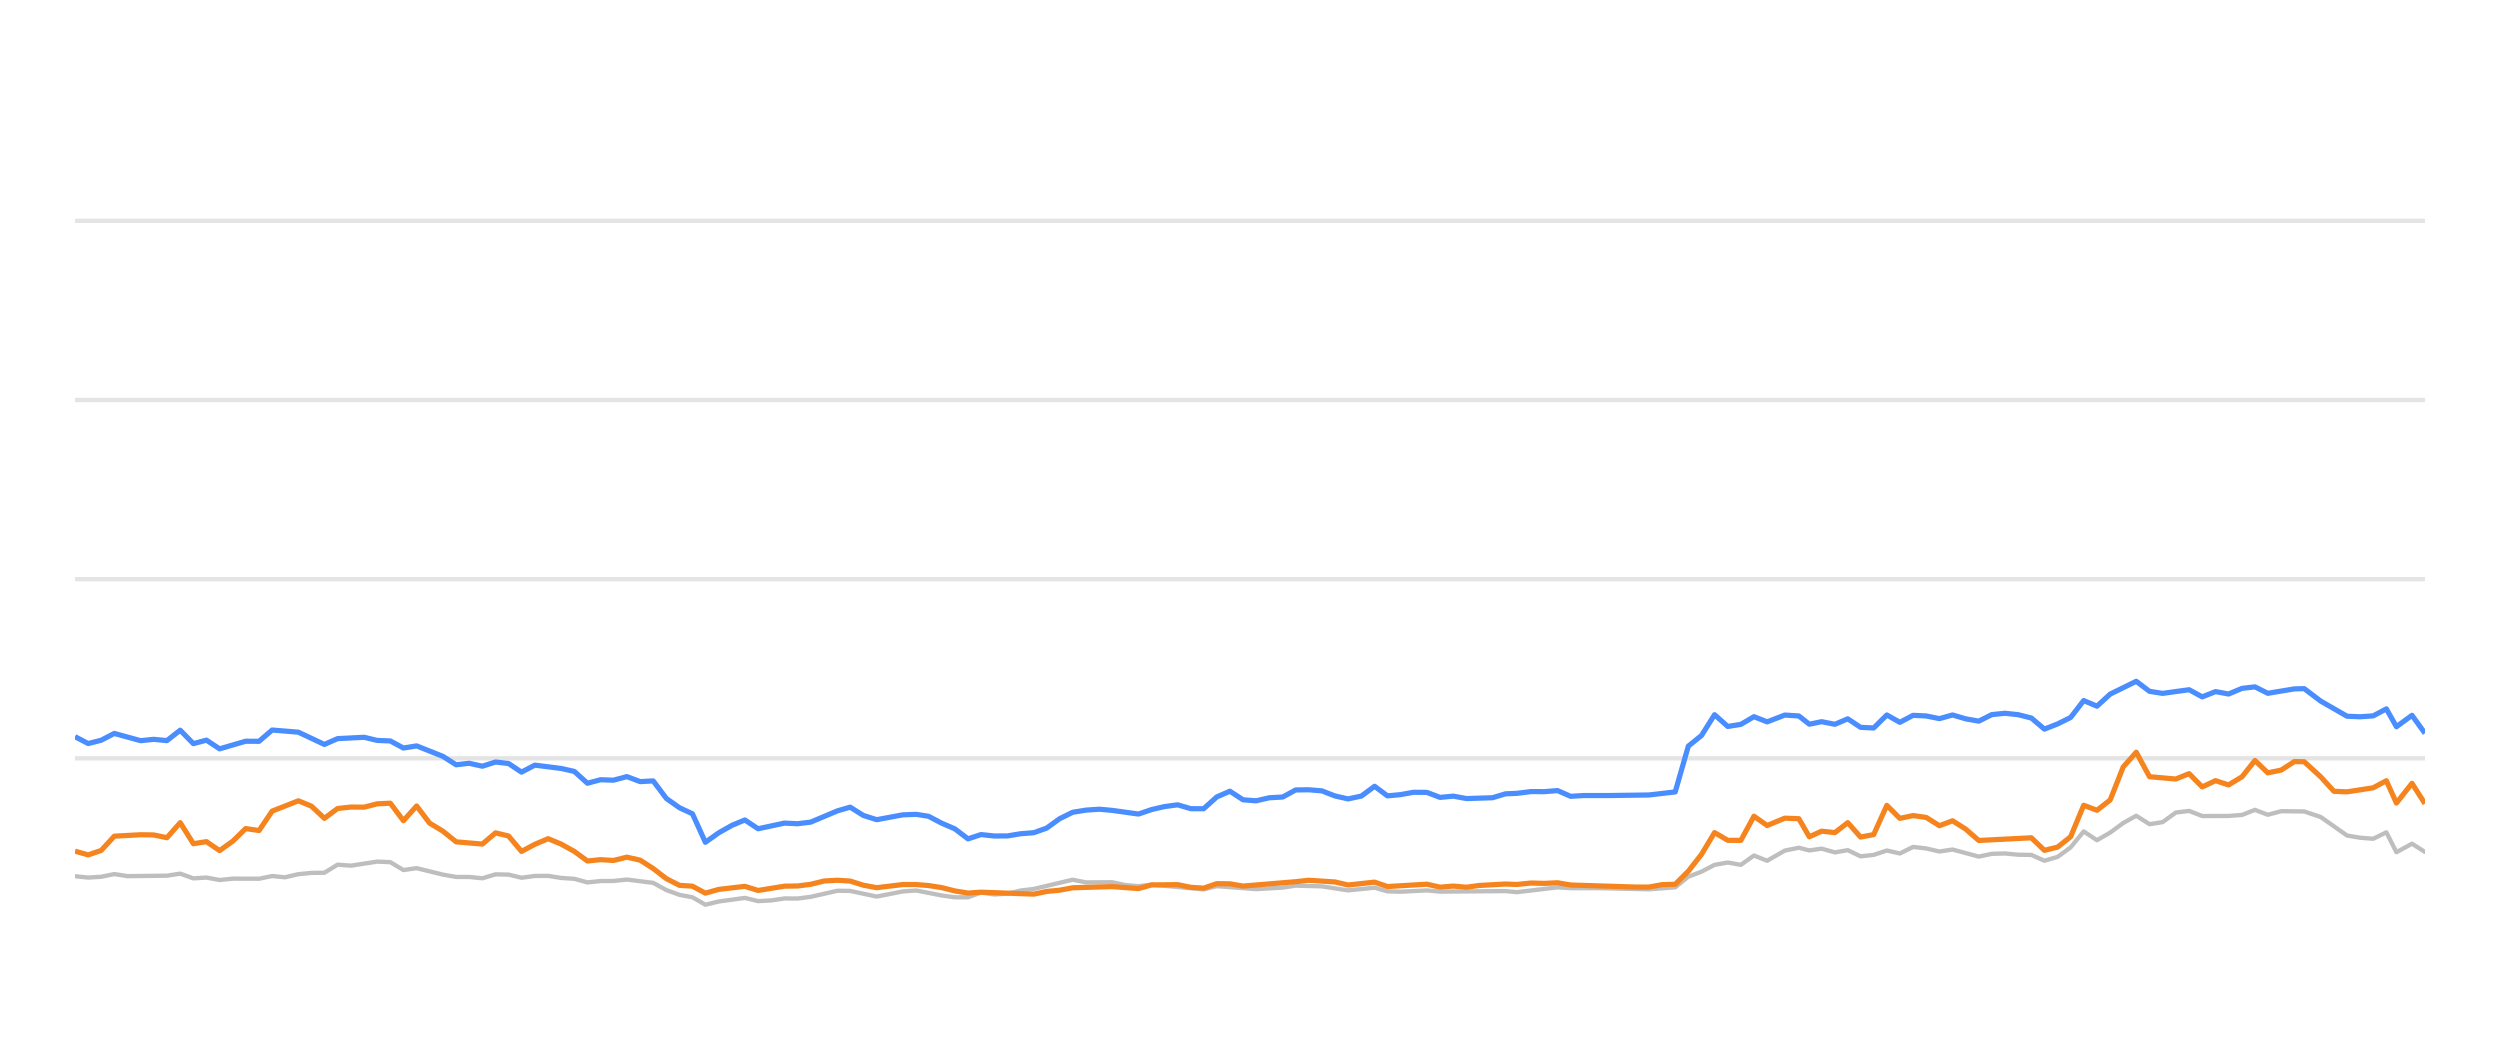
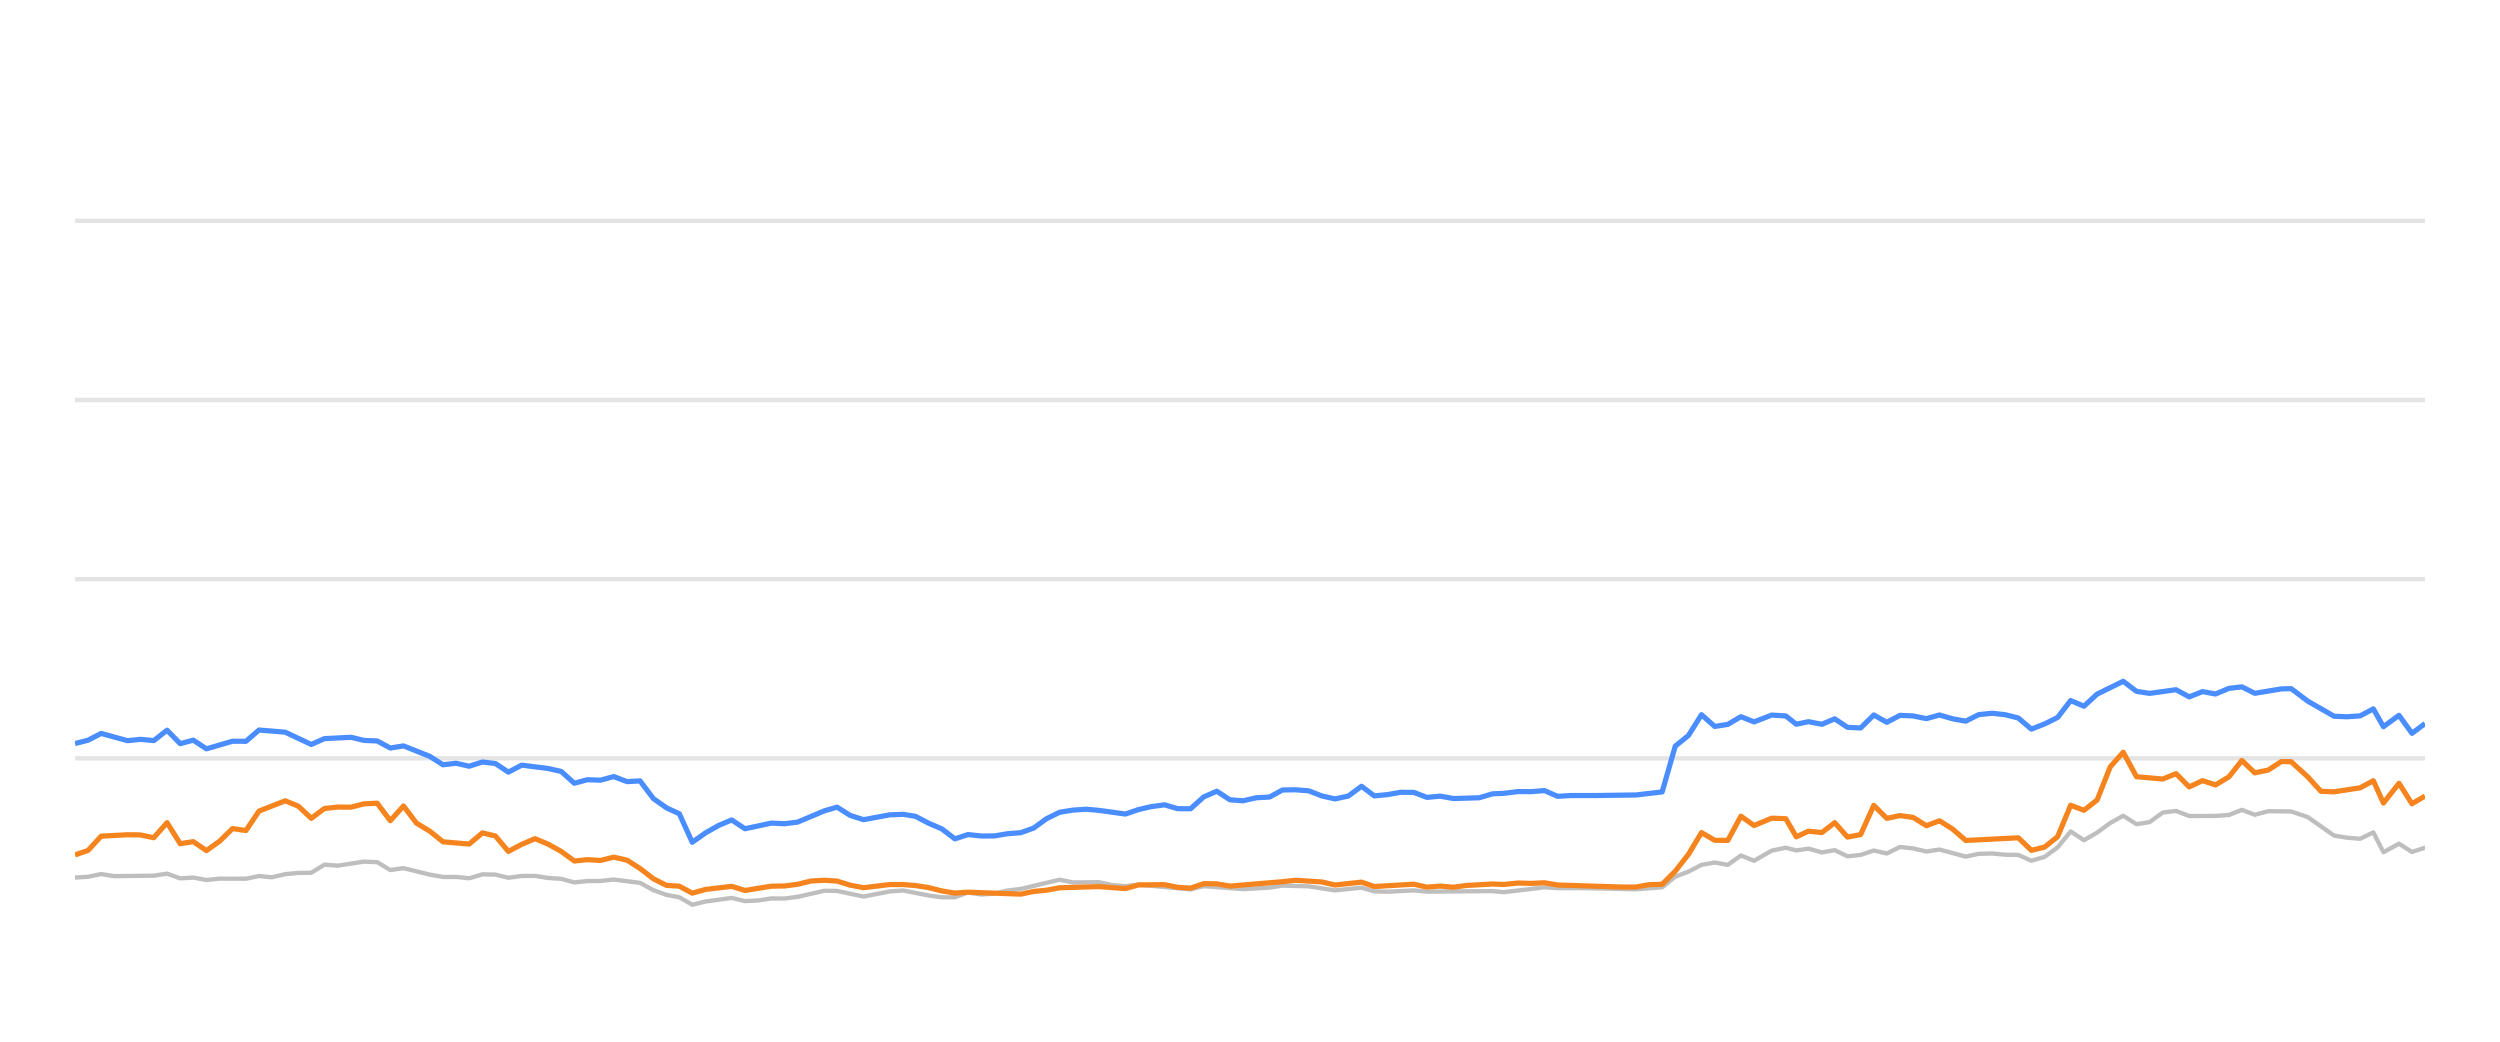
<svg xmlns="http://www.w3.org/2000/svg" width="288pt" height="120pt" viewBox="0 0 288 120" version="1.1">
  <defs>
    <style type="text/css">*{stroke-linejoin: round; stroke-linecap: butt}</style>
  </defs>
  <g id="figure_1">
    <g id="patch_1">
      <path d="M 0 120  L 288 120  L 288 0  L 0 0  L 0 120  z " style="fill: none; opacity: 0" />
    </g>
    <g id="axes_1">
      <g id="patch_2">
        <path d="M 8.64 108  L 279.36 108  L 279.36 4.8  L 8.64 4.8  L 8.64 108  z " style="fill: none" />
      </g>
      <g id="matplotlib.axis_1" />
      <g id="matplotlib.axis_2" />
      <g id="line2d_1">
-         <path d="M 8.64 87.36  L 279.36 87.36  " clip-path="url(#p246347bc1a)" style="fill: none; stroke: #b2b2b2; stroke-opacity: 0.35; stroke-width: 0.5; stroke-linecap: square" />
+         <path d="M 8.64 87.36  L 279.36 87.36  " clip-path="url(#pc2587f2d0a)" style="fill: none; stroke: #b2b2b2; stroke-opacity: 0.35; stroke-width: 0.5; stroke-linecap: square" />
      </g>
      <g id="line2d_2">
-         <path d="M 8.64 66.72  L 279.36 66.72  " clip-path="url(#p246347bc1a)" style="fill: none; stroke: #b2b2b2; stroke-opacity: 0.35; stroke-width: 0.5; stroke-linecap: square" />
+         <path d="M 8.64 66.72  L 279.36 66.72  " clip-path="url(#pc2587f2d0a)" style="fill: none; stroke: #b2b2b2; stroke-opacity: 0.35; stroke-width: 0.5; stroke-linecap: square" />
      </g>
      <g id="line2d_3">
-         <path d="M 8.64 46.08  L 279.36 46.08  " clip-path="url(#p246347bc1a)" style="fill: none; stroke: #b2b2b2; stroke-opacity: 0.35; stroke-width: 0.5; stroke-linecap: square" />
+         <path d="M 8.64 46.08  L 279.36 46.08  " clip-path="url(#pc2587f2d0a)" style="fill: none; stroke: #b2b2b2; stroke-opacity: 0.35; stroke-width: 0.5; stroke-linecap: square" />
      </g>
      <g id="line2d_4">
-         <path d="M 8.64 25.44  L 279.36 25.44  " clip-path="url(#p246347bc1a)" style="fill: none; stroke: #b2b2b2; stroke-opacity: 0.35; stroke-width: 0.5; stroke-linecap: square" />
+         <path d="M 8.64 25.44  L 279.36 25.44  " clip-path="url(#pc2587f2d0a)" style="fill: none; stroke: #b2b2b2; stroke-opacity: 0.35; stroke-width: 0.5; stroke-linecap: square" />
      </g>
      <g id="line2d_5">
-         <path d="M 8.64 100.941  L 10.156 101.096  L 11.661 101.003  L 13.168 100.693  L 14.686 100.931  L 19.232 100.879  L 20.76 100.642  L 22.275 101.189  L 23.783 101.096  L 25.298 101.375  L 26.826 101.22  L 29.842 101.23  L 31.354 100.92  L 32.832 101.065  L 34.371 100.704  L 35.883 100.559  L 37.37 100.539  L 38.888 99.61  L 40.43 99.723  L 43.445 99.259  L 44.964 99.321  L 46.474 100.229  L 47.994 100.012  L 51.021 100.755  L 52.548 101.024  L 54.049 101.024  L 55.566 101.178  L 57.087 100.724  L 58.587 100.755  L 60.078 101.117  L 61.614 100.91  L 63.146 100.9  L 64.635 101.137  L 66.163 101.24  L 67.67 101.653  L 69.183 101.498  L 70.673 101.488  L 72.216 101.323  L 75.247 101.705  L 76.776 102.541  L 78.283 103.088  L 79.77 103.366  L 81.259 104.223  L 82.804 103.851  L 85.805 103.439  L 87.333 103.81  L 88.854 103.728  L 90.372 103.5  L 91.873 103.511  L 93.396 103.315  L 96.478 102.613  L 97.942 102.634  L 100.995 103.284  L 103.989 102.696  L 105.546 102.582  L 108.485 103.16  L 109.996 103.366  L 111.516 103.366  L 113.009 102.819  L 114.55 103.046  L 116.073 102.943  L 117.556 102.592  L 119.09 102.407  L 123.576 101.344  L 125.111 101.653  L 128.126 101.633  L 129.597 101.952  L 131.155 102.087  L 132.664 101.911  L 138.658 102.458  L 140.17 102.087  L 144.703 102.427  L 147.77 102.252  L 149.254 102.025  L 152.277 102.107  L 155.296 102.572  L 158.354 102.262  L 159.83 102.685  L 161.345 102.726  L 164.38 102.572  L 165.891 102.716  L 173.44 102.654  L 174.738 102.778  L 179.429 102.221  L 180.934 102.314  L 183.981 102.314  L 189.961 102.448  L 192.983 102.221  L 194.495 100.993  L 196.013 100.415  L 197.517 99.63  L 199.038 99.362  L 200.548 99.63  L 202.056 98.557  L 203.574 99.156  L 205.608 97.99  L 207.228 97.659  L 208.434 97.969  L 209.848 97.763  L 211.383 98.196  L 212.863 97.938  L 214.337 98.65  L 215.848 98.485  L 217.363 97.979  L 218.865 98.32  L 220.386 97.566  L 221.907 97.742  L 223.42 98.093  L 224.934 97.866  L 227.956 98.681  L 229.454 98.361  L 230.987 98.32  L 232.505 98.464  L 234.011 98.485  L 235.517 99.156  L 237.037 98.712  L 238.537 97.618  L 240.04 95.781  L 241.574 96.792  L 243.091 95.915  L 244.596 94.811  L 246.095 93.975  L 247.623 94.945  L 249.133 94.708  L 250.65 93.604  L 252.18 93.418  L 253.699 94.006  L 256.729 93.996  L 258.279 93.882  L 259.768 93.294  L 261.25 93.862  L 262.801 93.449  L 265.446 93.48  L 267.344 94.12  L 270.383 96.256  L 271.875 96.504  L 273.39 96.627  L 274.908 95.884  L 276.07 98.175  L 277.86 97.195  L 279.36 98.144  L 279.36 98.144  " clip-path="url(#p246347bc1a)" style="fill: none; stroke: #bebebe; stroke-width: 0.5; stroke-linecap: round" />
+         <path d="M 8.64 101.096  L 10.145 101.003  L 11.653 100.693  L 13.171 100.931  L 17.717 100.879  L 19.245 100.642  L 20.76 101.189  L 22.268 101.096  L 23.783 101.375  L 25.311 101.22  L 28.328 101.23  L 29.839 100.92  L 31.318 101.065  L 32.857 100.704  L 34.369 100.559  L 35.856 100.539  L 37.374 99.61  L 38.916 99.723  L 41.931 99.259  L 43.451 99.321  L 44.961 100.229  L 46.48 100.012  L 49.508 100.755  L 51.035 101.024  L 52.536 101.024  L 54.053 101.178  L 55.574 100.724  L 57.074 100.755  L 58.566 101.117  L 60.102 100.91  L 61.634 100.9  L 63.123 101.137  L 64.651 101.24  L 66.158 101.653  L 67.671 101.498  L 69.161 101.488  L 70.704 101.323  L 73.736 101.705  L 75.265 102.541  L 76.772 103.088  L 78.259 103.366  L 79.748 104.223  L 81.292 103.851  L 84.294 103.439  L 85.822 103.81  L 87.343 103.728  L 88.861 103.5  L 90.362 103.511  L 91.885 103.315  L 94.968 102.613  L 96.432 102.634  L 99.484 103.284  L 102.48 102.696  L 104.036 102.582  L 106.975 103.16  L 108.487 103.366  L 110.007 103.366  L 111.5 102.819  L 113.041 103.046  L 114.564 102.943  L 116.047 102.592  L 117.581 102.407  L 122.068 101.344  L 123.602 101.653  L 126.618 101.633  L 128.089 101.952  L 129.647 102.087  L 131.156 101.911  L 137.15 102.458  L 138.663 102.087  L 143.195 102.427  L 146.263 102.252  L 147.747 102.025  L 150.77 102.107  L 153.79 102.572  L 156.847 102.262  L 158.323 102.685  L 159.839 102.726  L 162.874 102.572  L 164.385 102.716  L 171.934 102.654  L 173.232 102.778  L 177.924 102.221  L 179.429 102.314  L 182.476 102.314  L 188.456 102.448  L 191.479 102.221  L 192.99 100.993  L 194.508 100.415  L 196.013 99.63  L 197.534 99.362  L 199.044 99.63  L 200.552 98.557  L 202.07 99.156  L 204.105 97.99  L 205.725 97.659  L 206.931 97.969  L 208.345 97.763  L 209.88 98.196  L 211.36 97.938  L 212.834 98.65  L 214.345 98.485  L 215.86 97.979  L 217.362 98.32  L 218.883 97.566  L 220.404 97.742  L 221.917 98.093  L 223.431 97.866  L 226.454 98.681  L 227.952 98.361  L 229.485 98.32  L 231.003 98.464  L 232.51 98.485  L 234.015 99.156  L 235.535 98.712  L 237.036 97.618  L 238.539 95.781  L 240.073 96.792  L 241.589 95.915  L 243.095 94.811  L 244.594 93.975  L 246.122 94.945  L 247.632 94.708  L 249.15 93.604  L 250.679 93.418  L 252.199 94.006  L 255.229 93.996  L 256.779 93.882  L 258.267 93.294  L 259.75 93.862  L 261.301 93.449  L 263.946 93.48  L 265.845 94.12  L 268.883 96.256  L 270.375 96.504  L 271.891 96.627  L 273.409 95.884  L 274.571 98.175  L 276.361 97.195  L 277.861 98.144  L 279.36 97.659  L 279.36 97.659  " clip-path="url(#pc2587f2d0a)" style="fill: none; stroke: #bebebe; stroke-width: 0.5; stroke-linecap: round" />
      </g>
      <g id="line2d_6">
-         <path d="M 8.64 84.863  L 10.156 85.657  L 11.661 85.275  L 13.168 84.491  L 16.202 85.327  L 17.696 85.172  L 19.232 85.317  L 20.76 84.12  L 22.275 85.668  L 23.783 85.265  L 25.298 86.266  L 28.3 85.389  L 29.842 85.399  L 31.354 84.099  L 34.371 84.347  L 37.37 85.76  L 38.888 85.09  L 41.954 84.935  L 43.445 85.296  L 44.964 85.358  L 46.474 86.173  L 47.994 85.926  L 51.021 87.133  L 52.548 88.103  L 54.049 87.928  L 55.566 88.268  L 57.087 87.783  L 58.587 87.959  L 60.078 88.949  L 61.614 88.144  L 64.635 88.526  L 66.163 88.867  L 67.67 90.229  L 69.183 89.826  L 70.673 89.878  L 72.216 89.465  L 73.75 90.043  L 75.247 89.961  L 76.776 91.994  L 78.283 93.057  L 79.77 93.748  L 81.259 97.03  L 82.804 95.936  L 84.322 95.079  L 85.805 94.46  L 87.333 95.472  L 90.372 94.821  L 91.873 94.894  L 93.396 94.708  L 96.478 93.408  L 97.942 92.984  L 99.447 93.934  L 100.995 94.429  L 103.989 93.872  L 105.546 93.81  L 106.967 94.037  L 108.485 94.832  L 109.996 95.482  L 111.516 96.638  L 113.009 96.142  L 114.55 96.307  L 116.073 96.297  L 117.556 96.049  L 119.09 95.926  L 120.575 95.399  L 122.071 94.316  L 123.576 93.573  L 125.111 93.325  L 126.637 93.222  L 128.126 93.356  L 131.155 93.779  L 132.664 93.263  L 134.131 92.922  L 135.666 92.716  L 137.181 93.16  L 138.658 93.17  L 140.17 91.808  L 141.686 91.147  L 143.198 92.138  L 144.703 92.252  L 146.237 91.901  L 147.77 91.818  L 149.254 91.003  L 150.767 90.982  L 152.277 91.106  L 153.788 91.694  L 155.296 92.035  L 156.833 91.705  L 158.354 90.58  L 159.83 91.684  L 161.345 91.54  L 162.847 91.271  L 164.38 91.282  L 165.891 91.86  L 167.416 91.715  L 168.935 91.994  L 171.923 91.901  L 173.44 91.447  L 174.738 91.395  L 176.381 91.189  L 177.909 91.199  L 179.429 91.075  L 180.934 91.736  L 182.465 91.643  L 185.491 91.643  L 189.961 91.581  L 192.983 91.23  L 194.495 85.956  L 196.013 84.728  L 197.517 82.334  L 199.038 83.686  L 200.548 83.449  L 202.056 82.561  L 203.574 83.16  L 205.608 82.375  L 207.228 82.479  L 208.434 83.428  L 209.848 83.139  L 211.383 83.438  L 212.863 82.809  L 214.337 83.789  L 215.848 83.862  L 217.363 82.365  L 218.865 83.211  L 220.386 82.406  L 221.907 82.479  L 223.42 82.788  L 224.934 82.365  L 226.446 82.809  L 227.956 83.077  L 229.454 82.324  L 230.987 82.169  L 232.505 82.334  L 234.011 82.716  L 235.517 83.996  L 237.037 83.397  L 238.537 82.654  L 240.04 80.704  L 241.574 81.354  L 243.091 79.961  L 246.095 78.485  L 247.623 79.641  L 249.133 79.878  L 252.18 79.455  L 253.699 80.28  L 255.232 79.672  L 256.729 79.95  L 258.279 79.3  L 259.768 79.125  L 261.25 79.868  L 264.305 79.362  L 265.446 79.331  L 267.344 80.766  L 270.383 82.51  L 271.875 82.572  L 273.39 82.468  L 274.908 81.663  L 276.07 83.717  L 277.86 82.406  L 279.36 84.481  L 279.36 84.481  " clip-path="url(#p246347bc1a)" style="fill: none; stroke: #4a8dff; stroke-width: 0.6" />
+         <path d="M 8.64 85.657  L 10.145 85.275  L 11.653 84.491  L 14.687 85.327  L 16.181 85.172  L 17.717 85.317  L 19.245 84.12  L 20.76 85.668  L 22.268 85.265  L 23.783 86.266  L 26.785 85.389  L 28.328 85.399  L 29.839 84.099  L 32.857 84.347  L 35.856 85.76  L 37.374 85.09  L 40.44 84.935  L 41.931 85.296  L 43.451 85.358  L 44.961 86.173  L 46.48 85.926  L 49.508 87.133  L 51.035 88.103  L 52.536 87.928  L 54.053 88.268  L 55.574 87.783  L 57.074 87.959  L 58.566 88.949  L 60.102 88.144  L 63.123 88.526  L 64.651 88.867  L 66.158 90.229  L 67.671 89.826  L 69.161 89.878  L 70.704 89.465  L 72.239 90.043  L 73.736 89.961  L 75.265 91.994  L 76.772 93.057  L 78.259 93.748  L 79.748 97.03  L 81.292 95.936  L 82.811 95.079  L 84.294 94.46  L 85.822 95.472  L 88.861 94.821  L 90.362 94.894  L 91.885 94.708  L 94.968 93.408  L 96.432 92.984  L 97.937 93.934  L 99.484 94.429  L 102.48 93.872  L 104.036 93.81  L 105.458 94.037  L 106.975 94.832  L 108.487 95.482  L 110.007 96.638  L 111.5 96.142  L 113.041 96.307  L 114.564 96.297  L 116.047 96.049  L 117.581 95.926  L 119.067 95.399  L 120.562 94.316  L 122.068 93.573  L 123.602 93.325  L 125.129 93.222  L 126.618 93.356  L 129.647 93.779  L 131.156 93.263  L 132.623 92.922  L 134.158 92.716  L 135.673 93.16  L 137.15 93.17  L 138.663 91.808  L 140.178 91.147  L 141.691 92.138  L 143.195 92.252  L 144.73 91.901  L 146.263 91.818  L 147.747 91.003  L 149.26 90.982  L 150.77 91.106  L 152.282 91.694  L 153.79 92.035  L 155.327 91.705  L 156.847 90.58  L 158.323 91.684  L 159.839 91.54  L 161.341 91.271  L 162.874 91.282  L 164.385 91.86  L 165.91 91.715  L 167.429 91.994  L 170.417 91.901  L 171.934 91.447  L 173.232 91.395  L 174.875 91.189  L 176.404 91.199  L 177.924 91.075  L 179.429 91.736  L 180.96 91.643  L 183.987 91.643  L 188.456 91.581  L 191.479 91.23  L 192.99 85.956  L 194.508 84.728  L 196.013 82.334  L 197.534 83.686  L 199.044 83.449  L 200.552 82.561  L 202.07 83.16  L 204.105 82.375  L 205.725 82.479  L 206.931 83.428  L 208.345 83.139  L 209.88 83.438  L 211.36 82.809  L 212.834 83.789  L 214.345 83.862  L 215.86 82.365  L 217.362 83.211  L 218.883 82.406  L 220.404 82.479  L 221.917 82.788  L 223.431 82.365  L 224.944 82.809  L 226.454 83.077  L 227.952 82.324  L 229.485 82.169  L 231.003 82.334  L 232.51 82.716  L 234.015 83.996  L 235.535 83.397  L 237.036 82.654  L 238.539 80.704  L 240.073 81.354  L 241.589 79.961  L 244.594 78.485  L 246.122 79.641  L 247.632 79.878  L 250.679 79.455  L 252.199 80.28  L 253.731 79.672  L 255.229 79.95  L 256.779 79.3  L 258.267 79.125  L 259.75 79.868  L 262.805 79.362  L 263.946 79.331  L 265.845 80.766  L 268.883 82.51  L 270.375 82.572  L 271.891 82.468  L 273.409 81.663  L 274.571 83.717  L 276.361 82.406  L 277.861 84.481  L 279.36 83.356  L 279.36 83.356  " clip-path="url(#pc2587f2d0a)" style="fill: none; stroke: #4a8dff; stroke-width: 0.6" />
      </g>
      <g id="line2d_7">
-         <path d="M 8.64 98.052  L 10.156 98.485  L 11.661 97.969  L 13.168 96.328  L 16.202 96.163  L 17.696 96.184  L 19.232 96.504  L 20.76 94.77  L 22.275 97.195  L 23.783 96.958  L 25.298 97.99  L 26.826 96.896  L 28.3 95.451  L 29.842 95.678  L 31.354 93.438  L 34.371 92.252  L 35.883 92.871  L 37.37 94.274  L 38.888 93.139  L 40.43 92.974  L 41.954 92.984  L 43.445 92.603  L 44.964 92.53  L 46.474 94.543  L 47.994 92.85  L 49.486 94.821  L 51.021 95.75  L 52.548 96.978  L 55.566 97.236  L 57.087 95.946  L 58.587 96.307  L 60.078 98.082  L 61.614 97.267  L 63.146 96.617  L 64.635 97.236  L 66.163 98.082  L 67.67 99.187  L 69.183 99.032  L 70.673 99.125  L 72.216 98.743  L 73.75 99.094  L 75.247 100.054  L 76.776 101.23  L 78.283 101.994  L 79.77 102.087  L 81.259 102.892  L 82.804 102.458  L 85.805 102.107  L 87.333 102.582  L 90.372 102.087  L 91.873 102.066  L 93.396 101.87  L 94.958 101.488  L 96.478 101.406  L 97.942 101.498  L 99.447 101.973  L 100.995 102.262  L 103.989 101.901  L 105.546 101.901  L 106.967 102.014  L 108.485 102.252  L 109.996 102.634  L 111.516 102.881  L 113.009 102.778  L 119.09 103.005  L 120.575 102.696  L 122.071 102.551  L 123.576 102.272  L 128.126 102.138  L 131.155 102.365  L 132.664 101.942  L 135.666 101.911  L 137.181 102.221  L 138.658 102.314  L 140.17 101.798  L 141.686 101.818  L 143.198 102.076  L 149.254 101.571  L 150.767 101.406  L 153.788 101.602  L 155.296 101.952  L 158.354 101.622  L 159.83 102.128  L 164.38 101.86  L 165.891 102.2  L 167.416 102.076  L 168.935 102.21  L 170.416 102.004  L 173.44 101.839  L 174.738 101.891  L 176.381 101.725  L 177.909 101.767  L 179.429 101.694  L 180.934 101.952  L 188.451 102.19  L 189.961 102.19  L 191.469 101.911  L 192.983 101.87  L 194.495 100.363  L 196.013 98.423  L 197.517 95.915  L 199.038 96.803  L 200.548 96.813  L 202.056 94.027  L 203.574 95.1  L 205.608 94.254  L 207.228 94.316  L 208.434 96.4  L 209.848 95.75  L 211.383 95.915  L 212.863 94.77  L 214.337 96.431  L 215.848 96.142  L 217.363 92.778  L 218.865 94.274  L 220.386 93.954  L 221.907 94.171  L 223.42 95.121  L 224.934 94.553  L 226.446 95.513  L 227.956 96.823  L 234.011 96.514  L 235.517 97.959  L 237.037 97.587  L 238.537 96.39  L 240.04 92.768  L 241.574 93.346  L 243.091 92.159  L 244.596 88.351  L 246.095 86.658  L 247.623 89.476  L 250.65 89.744  L 252.18 89.125  L 253.699 90.652  L 255.232 89.93  L 256.729 90.425  L 258.279 89.486  L 259.768 87.608  L 261.25 89.032  L 262.801 88.712  L 264.305 87.732  L 265.446 87.752  L 267.344 89.486  L 268.868 91.158  L 270.383 91.22  L 273.39 90.755  L 274.908 89.94  L 276.07 92.51  L 277.86 90.239  L 279.36 92.592  L 279.36 92.592  " clip-path="url(#p246347bc1a)" style="fill: none; stroke: #f5841e; stroke-width: 0.6" />
+         <path d="M 8.64 98.485  L 10.145 97.969  L 11.653 96.328  L 14.687 96.163  L 16.181 96.184  L 17.717 96.504  L 19.245 94.77  L 20.76 97.195  L 22.268 96.958  L 23.783 97.99  L 25.311 96.896  L 26.785 95.451  L 28.328 95.678  L 29.839 93.438  L 32.857 92.252  L 34.369 92.871  L 35.856 94.274  L 37.374 93.139  L 38.916 92.974  L 40.44 92.984  L 41.931 92.603  L 43.451 92.53  L 44.961 94.543  L 46.48 92.85  L 47.973 94.821  L 49.508 95.75  L 51.035 96.978  L 54.053 97.236  L 55.574 95.946  L 57.074 96.307  L 58.566 98.082  L 60.102 97.267  L 61.634 96.617  L 63.123 97.236  L 64.651 98.082  L 66.158 99.187  L 67.671 99.032  L 69.161 99.125  L 70.704 98.743  L 72.239 99.094  L 73.736 100.054  L 75.265 101.23  L 76.772 101.994  L 78.259 102.087  L 79.748 102.892  L 81.292 102.458  L 84.294 102.107  L 85.822 102.582  L 88.861 102.087  L 90.362 102.066  L 91.885 101.87  L 93.447 101.488  L 94.968 101.406  L 96.432 101.498  L 97.937 101.973  L 99.484 102.262  L 102.48 101.901  L 104.036 101.901  L 105.458 102.014  L 106.975 102.252  L 108.487 102.634  L 110.007 102.881  L 111.5 102.778  L 117.581 103.005  L 119.067 102.696  L 120.562 102.551  L 122.068 102.272  L 126.618 102.138  L 129.647 102.365  L 131.156 101.942  L 134.158 101.911  L 135.673 102.221  L 137.15 102.314  L 138.663 101.798  L 140.178 101.818  L 141.691 102.076  L 147.747 101.571  L 149.26 101.406  L 152.282 101.602  L 153.79 101.952  L 156.847 101.622  L 158.323 102.128  L 162.874 101.86  L 164.385 102.2  L 165.91 102.076  L 167.429 102.21  L 168.91 102.004  L 171.934 101.839  L 173.232 101.891  L 174.875 101.725  L 176.404 101.767  L 177.924 101.694  L 179.429 101.952  L 186.946 102.19  L 188.456 102.19  L 189.965 101.911  L 191.479 101.87  L 192.99 100.363  L 194.508 98.423  L 196.013 95.915  L 197.534 96.803  L 199.044 96.813  L 200.552 94.027  L 202.07 95.1  L 204.105 94.254  L 205.725 94.316  L 206.931 96.4  L 208.345 95.75  L 209.88 95.915  L 211.36 94.77  L 212.834 96.431  L 214.345 96.142  L 215.86 92.778  L 217.362 94.274  L 218.883 93.954  L 220.404 94.171  L 221.917 95.121  L 223.431 94.553  L 224.944 95.513  L 226.454 96.823  L 232.51 96.514  L 234.015 97.959  L 235.535 97.587  L 237.036 96.39  L 238.539 92.768  L 240.073 93.346  L 241.589 92.159  L 243.095 88.351  L 244.594 86.658  L 246.122 89.476  L 249.15 89.744  L 250.679 89.125  L 252.199 90.652  L 253.731 89.93  L 255.229 90.425  L 256.779 89.486  L 258.267 87.608  L 259.75 89.032  L 261.301 88.712  L 262.805 87.732  L 263.946 87.752  L 265.845 89.486  L 267.368 91.158  L 268.883 91.22  L 271.891 90.755  L 273.409 89.94  L 274.571 92.51  L 276.361 90.239  L 277.861 92.592  L 279.36 91.705  L 279.36 91.705  " clip-path="url(#pc2587f2d0a)" style="fill: none; stroke: #f5841e; stroke-width: 0.6" />
      </g>
    </g>
  </g>
  <defs>
-     <clipPath id="p246347bc1a">
+     <clipPath id="pc2587f2d0a">
      <rect x="8.64" y="4.8" width="270.72" height="103.2" />
    </clipPath>
  </defs>
</svg>
